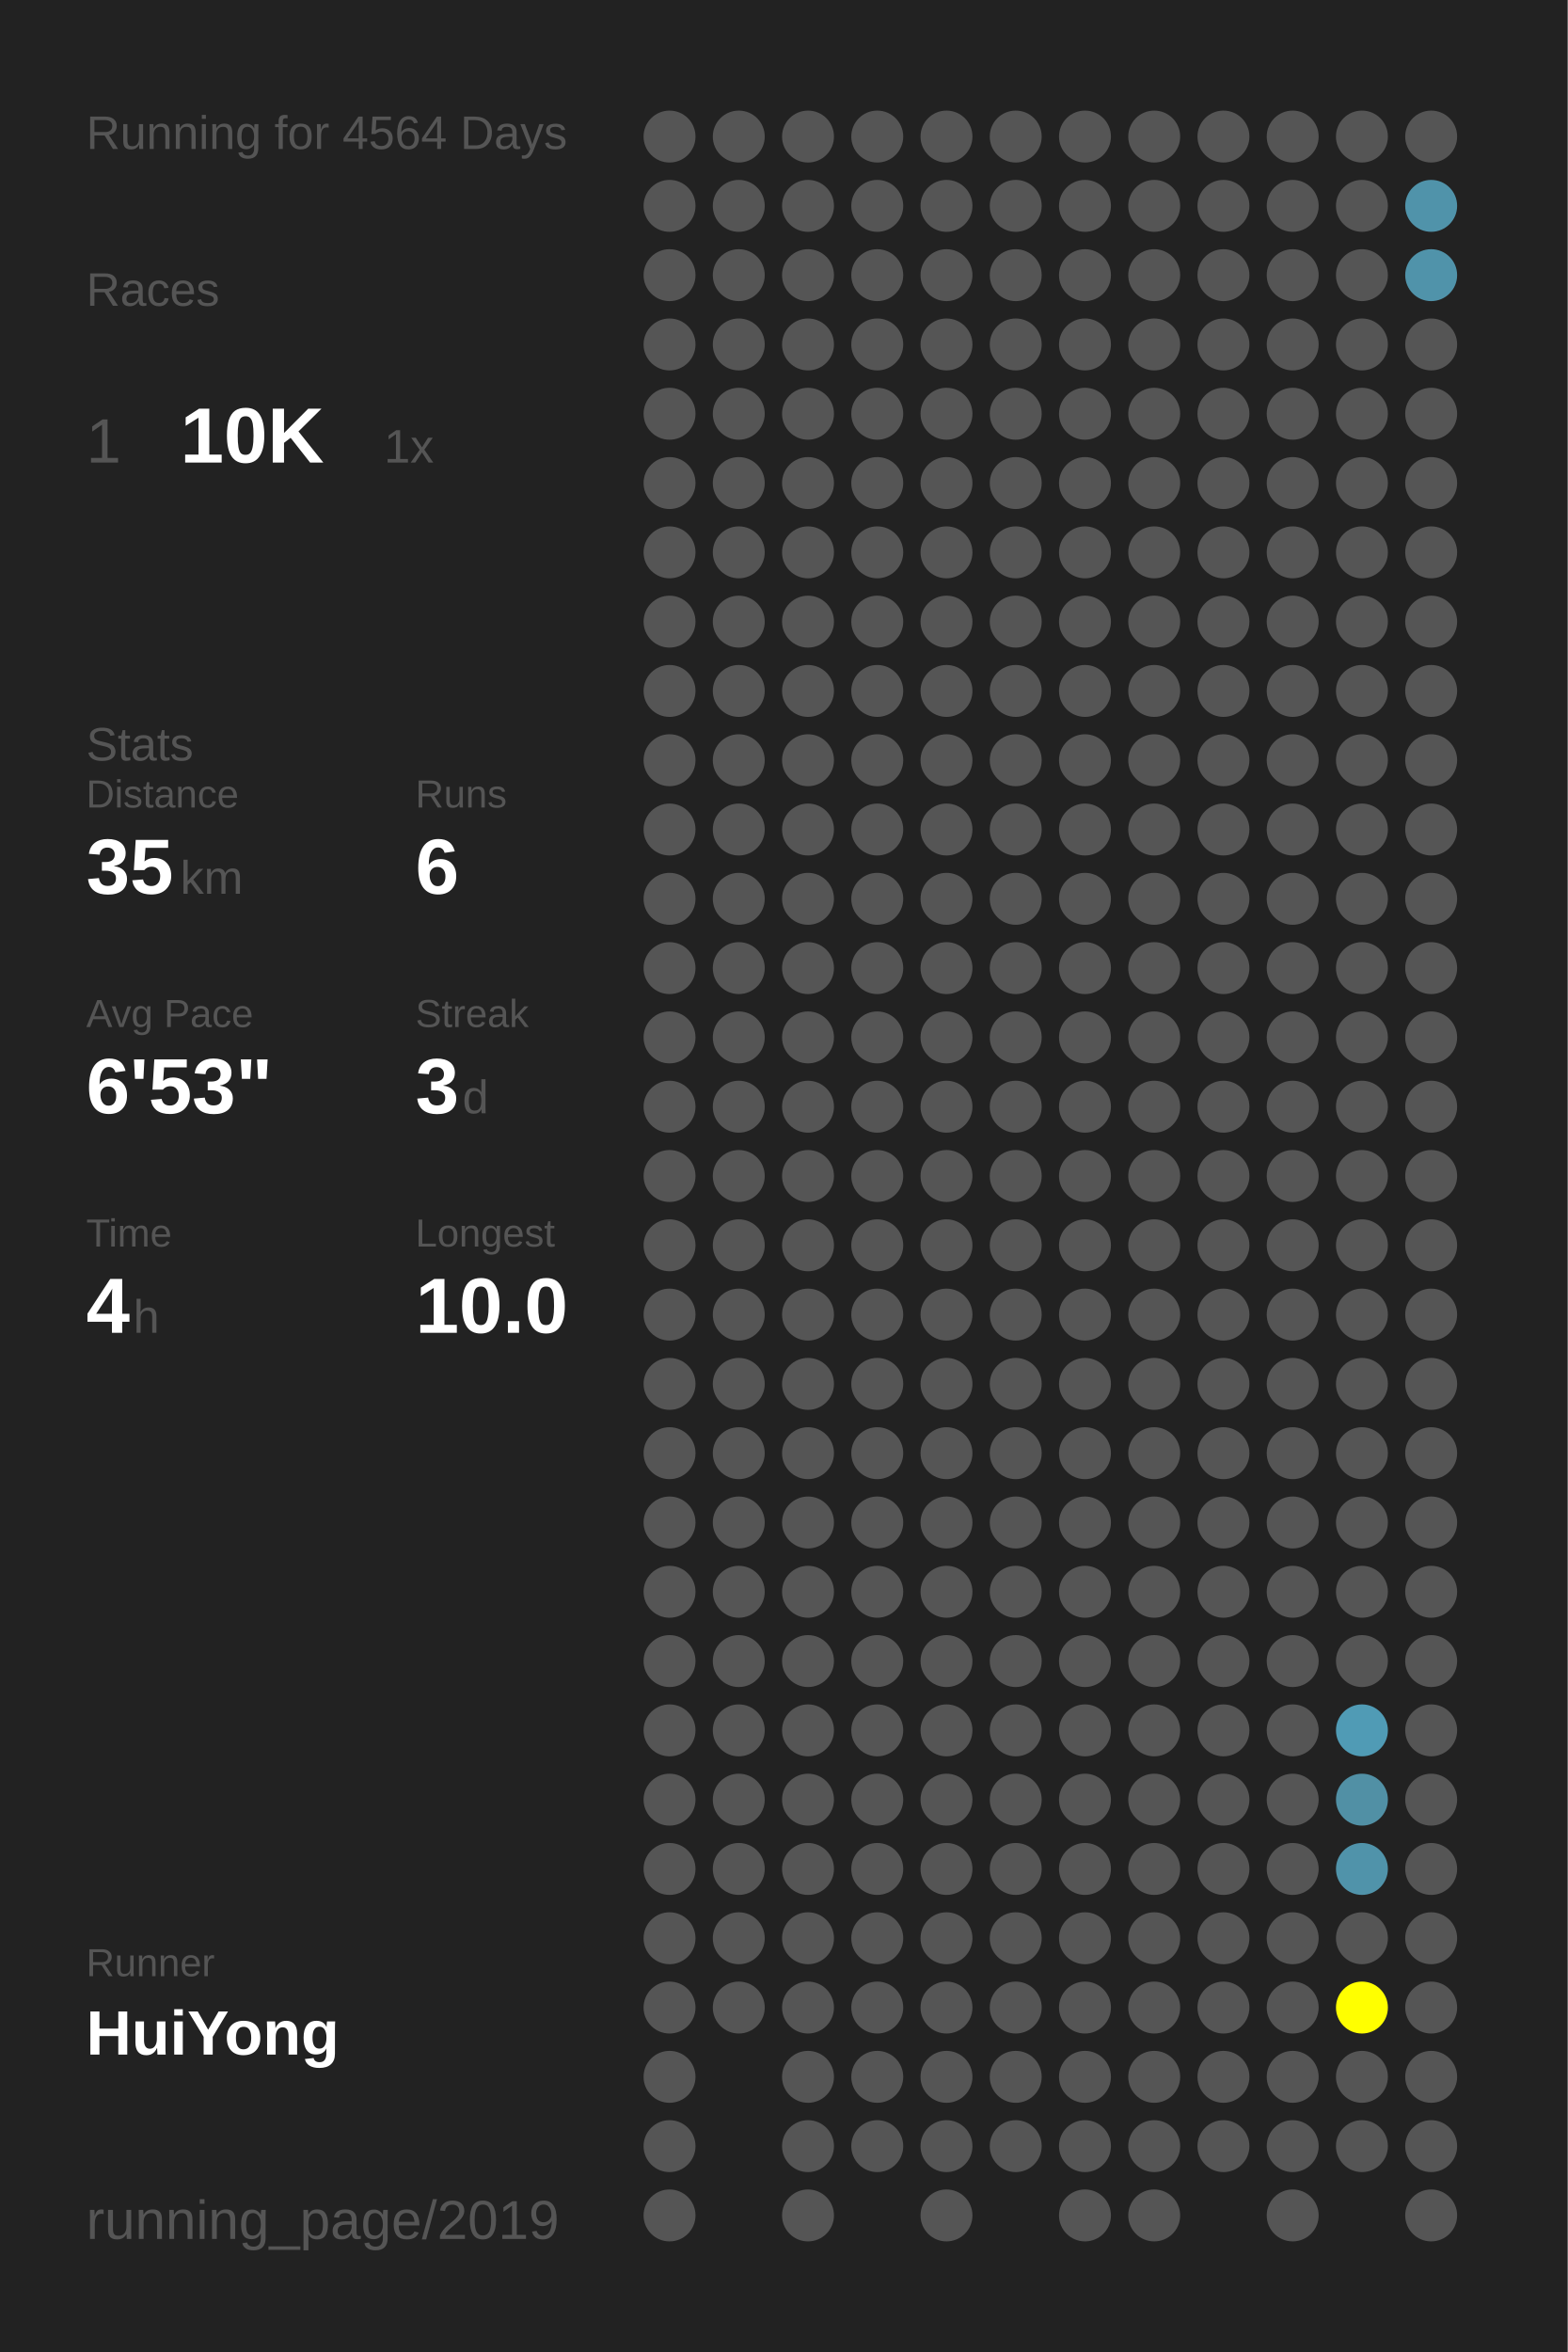
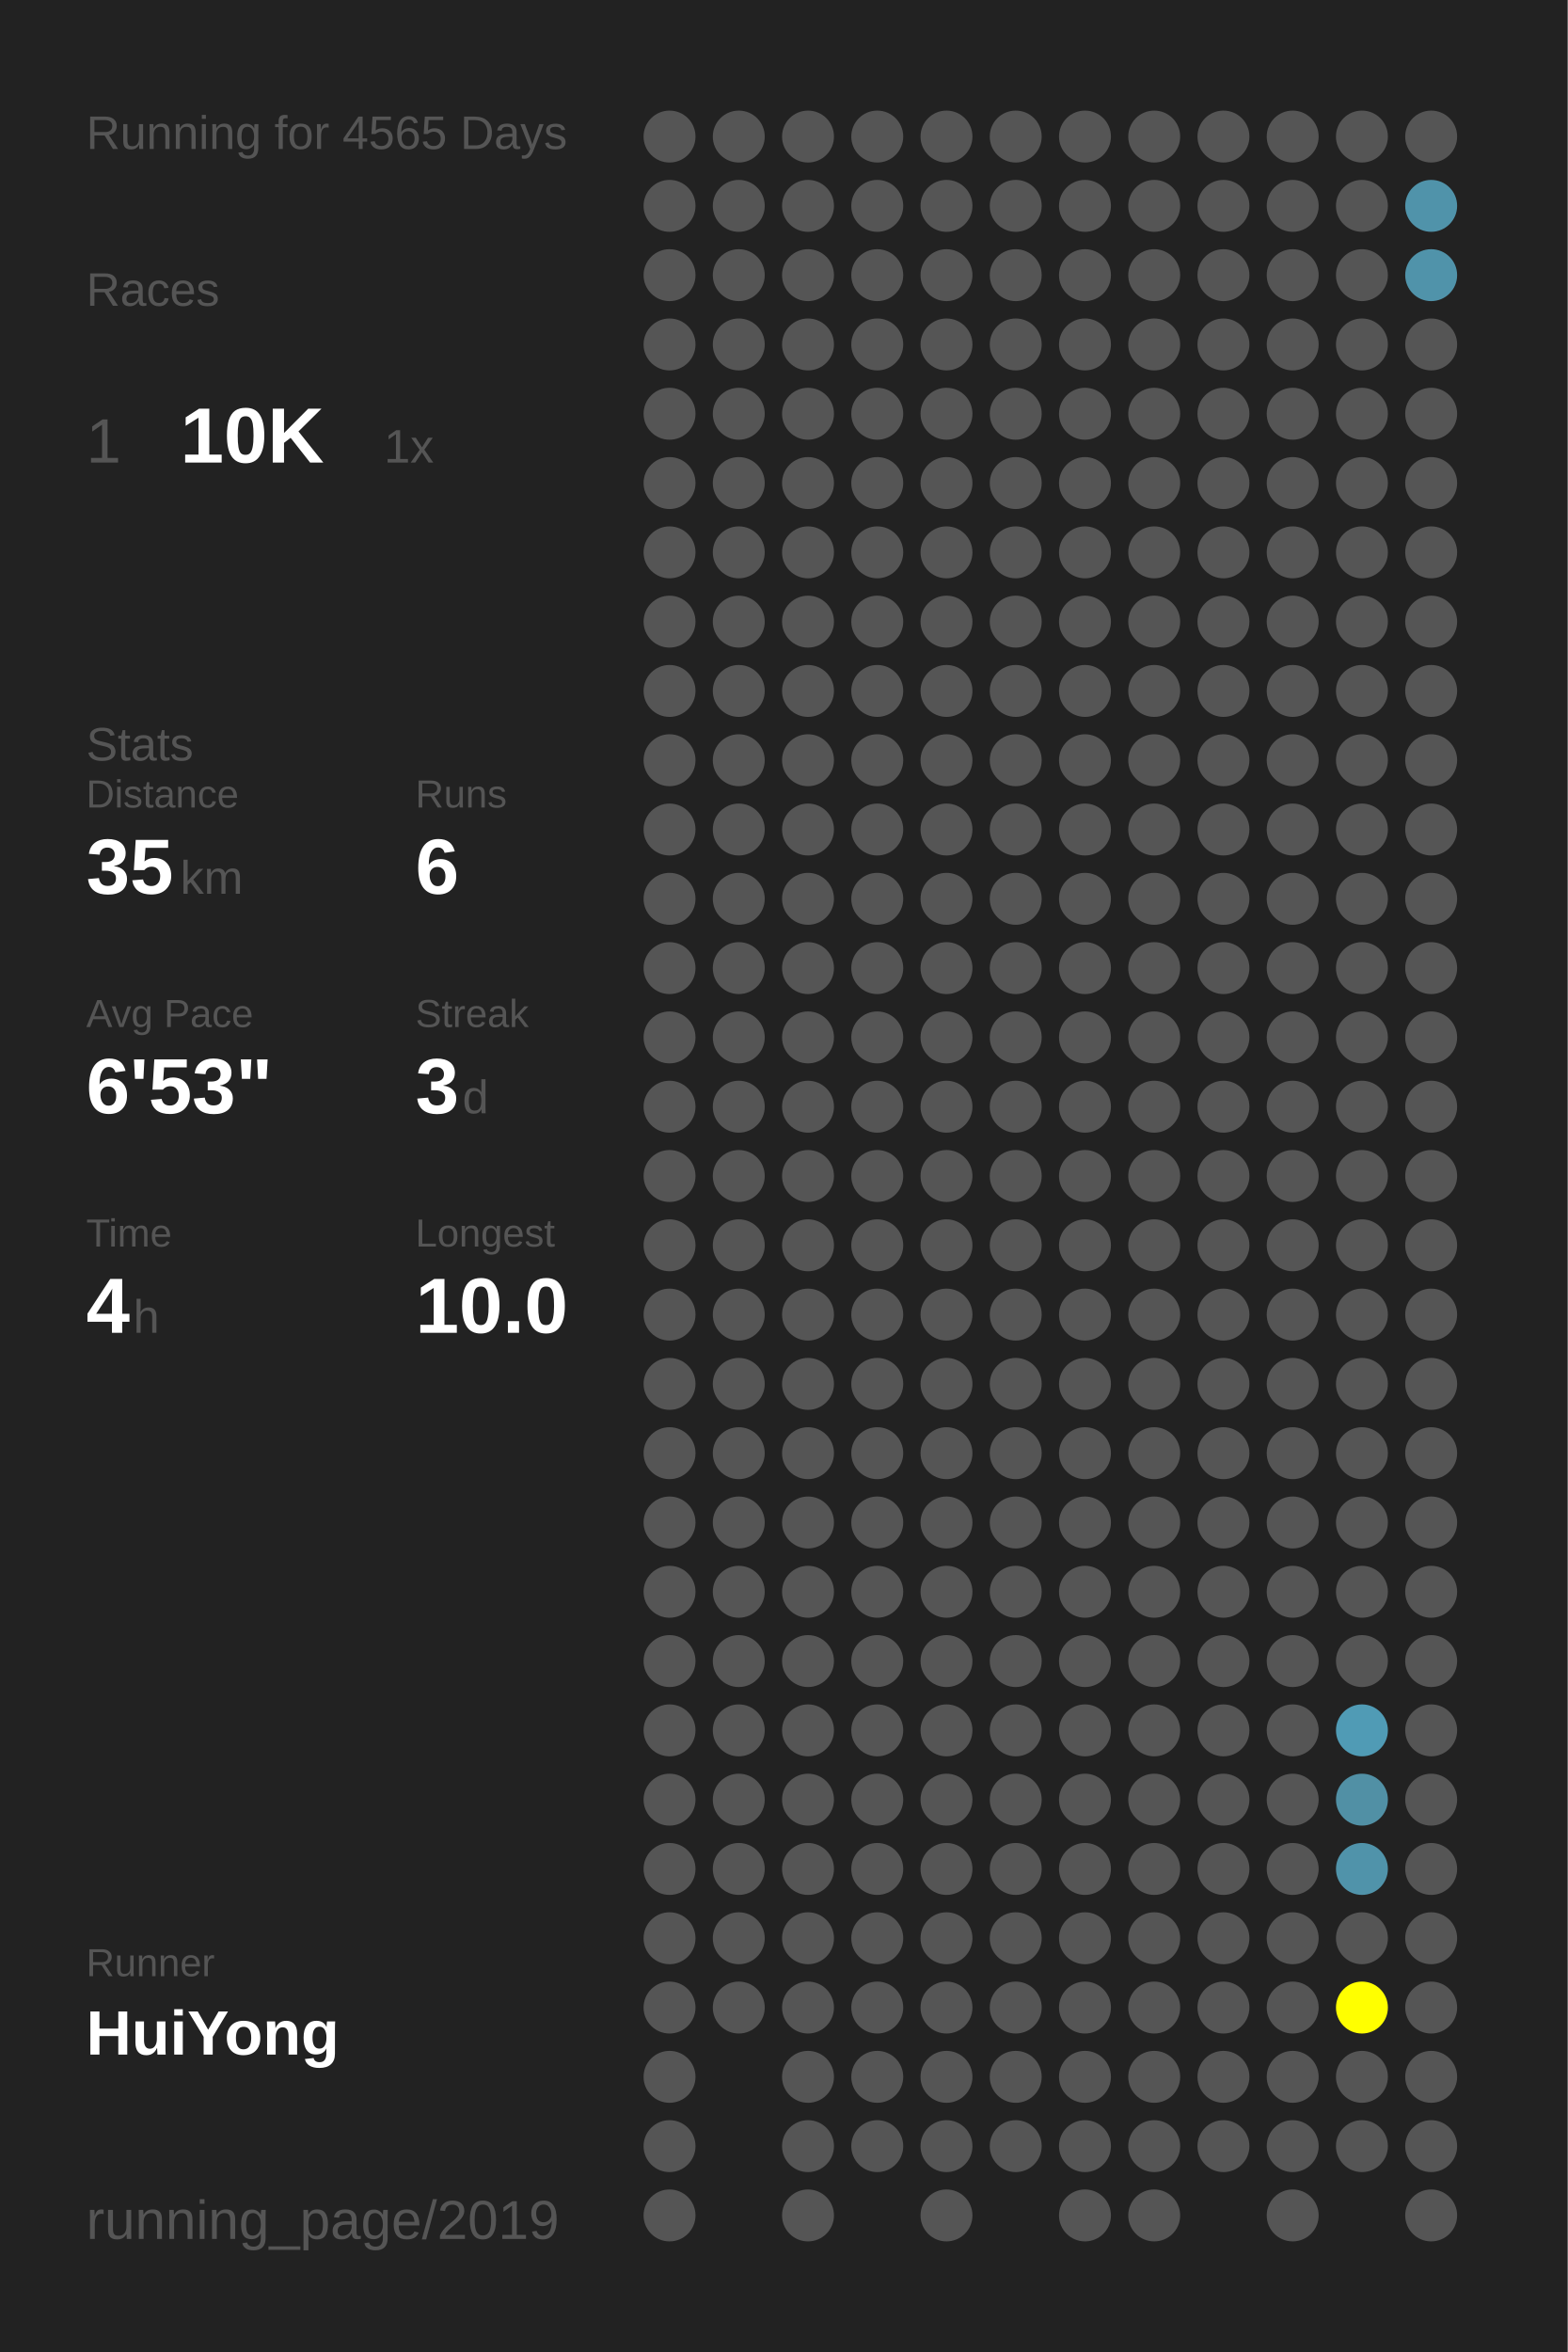
<svg xmlns="http://www.w3.org/2000/svg" baseProfile="full" height="300mm" version="1.1" viewBox="0,0,200,300" width="200mm">
  <defs />
  <rect fill="#222222" height="300" width="200" x="0" y="0" />
-   <text fill="#555555" style="font-size:6px; font-family:Arial;" x="11" y="19">Running for 4564 Days</text>
+   <text fill="#555555" style="font-size:6px; font-family:Arial;" x="11" y="19">Running for 4565 Days</text>
  <text fill="#555555" style="font-size:6px; font-family:Arial;" x="11" y="39">Races</text>
  <text fill="#555555" style="font-size:8px; font-family:Arial;" x="11" y="59">1</text>
  <text fill="#FFFFFF" style="font-size:10px; font-family:Arial; font-weight:bold;" x="23" y="59">10K</text>
  <text fill="#555555" style="font-size:6px; font-family:Arial;" x="49" y="59">1x</text>
  <text fill="#555555" style="font-size:6px; font-family:Arial;" x="11" y="97">Stats</text>
  <text fill="#555555" style="font-size:5px; font-family:Arial;" x="11" y="103">Distance</text>
  <text fill="#FFFFFF" style="font-size:10px; font-family:Arial; font-weight:bold;" x="11" y="114">35</text>
  <text fill="#555555" style="font-size:6px; font-family:Arial;" x="23" y="114">km</text>
  <text fill="#555555" style="font-size:5px; font-family:Arial;" x="53" y="103">Runs</text>
  <text fill="#FFFFFF" style="font-size:10px; font-family:Arial; font-weight:bold;" x="53" y="114">6</text>
  <text fill="#555555" style="font-size:5px; font-family:Arial;" x="11" y="131">Avg Pace</text>
  <text fill="#FFFFFF" style="font-size:10px; font-family:Arial; font-weight:bold;" x="11" y="142">6'53"</text>
  <text fill="#555555" style="font-size:5px; font-family:Arial;" x="53" y="131">Streak</text>
  <text fill="#FFFFFF" style="font-size:10px; font-family:Arial; font-weight:bold;" x="53" y="142">3</text>
  <text fill="#555555" style="font-size:6px; font-family:Arial;" x="59" y="142">d</text>
  <text fill="#555555" style="font-size:5px; font-family:Arial;" x="11" y="159">Time</text>
  <text fill="#FFFFFF" style="font-size:10px; font-family:Arial; font-weight:bold;" x="11" y="170">4</text>
  <text fill="#555555" style="font-size:6px; font-family:Arial;" x="17" y="170">h</text>
  <text fill="#555555" style="font-size:5px; font-family:Arial;" x="53" y="159">Longest</text>
  <text fill="#FFFFFF" style="font-size:10px; font-family:Arial; font-weight:bold;" x="53" y="170">10.0</text>
  <text fill="#555555" style="font-size:5px; font-family:Arial;" x="11" y="252.065">Runner</text>
  <text fill="#FFFFFF" style="font-size:8px; font-family:Arial; font-weight:bold;" x="11" y="262.065">HuiYong</text>
  <text fill="#555555" style="font-size:7px; font-family:Arial;" x="11" y="285.581">running_page/2019</text>
  <circle cx="85.417" cy="17.419" fill="#555555" r="3.312" />
  <circle cx="85.417" cy="26.258" fill="#555555" r="3.312" />
  <circle cx="85.417" cy="35.097" fill="#555555" r="3.312" />
  <circle cx="85.417" cy="43.935" fill="#555555" r="3.312" />
  <circle cx="85.417" cy="52.774" fill="#555555" r="3.312" />
  <circle cx="85.417" cy="61.613" fill="#555555" r="3.312" />
  <circle cx="85.417" cy="70.452" fill="#555555" r="3.312" />
  <circle cx="85.417" cy="79.29" fill="#555555" r="3.312" />
  <circle cx="85.417" cy="88.129" fill="#555555" r="3.312" />
  <circle cx="85.417" cy="96.968" fill="#555555" r="3.312" />
  <circle cx="85.417" cy="105.806" fill="#555555" r="3.312" />
  <circle cx="85.417" cy="114.645" fill="#555555" r="3.312" />
  <circle cx="85.417" cy="123.484" fill="#555555" r="3.312" />
  <circle cx="85.417" cy="132.323" fill="#555555" r="3.312" />
  <circle cx="85.417" cy="141.161" fill="#555555" r="3.312" />
  <circle cx="85.417" cy="150" fill="#555555" r="3.312" />
  <circle cx="85.417" cy="158.839" fill="#555555" r="3.312" />
  <circle cx="85.417" cy="167.677" fill="#555555" r="3.312" />
  <circle cx="85.417" cy="176.516" fill="#555555" r="3.312" />
  <circle cx="85.417" cy="185.355" fill="#555555" r="3.312" />
  <circle cx="85.417" cy="194.194" fill="#555555" r="3.312" />
  <circle cx="85.417" cy="203.032" fill="#555555" r="3.312" />
  <circle cx="85.417" cy="211.871" fill="#555555" r="3.312" />
  <circle cx="85.417" cy="220.71" fill="#555555" r="3.312" />
  <circle cx="85.417" cy="229.548" fill="#555555" r="3.312" />
  <circle cx="85.417" cy="238.387" fill="#555555" r="3.312" />
  <circle cx="85.417" cy="247.226" fill="#555555" r="3.312" />
  <circle cx="85.417" cy="256.065" fill="#555555" r="3.312" />
  <circle cx="85.417" cy="264.903" fill="#555555" r="3.312" />
  <circle cx="85.417" cy="273.742" fill="#555555" r="3.312" />
  <circle cx="85.417" cy="282.581" fill="#555555" r="3.312" />
  <circle cx="94.25" cy="17.419" fill="#555555" r="3.312" />
  <circle cx="94.25" cy="26.258" fill="#555555" r="3.312" />
  <circle cx="94.25" cy="35.097" fill="#555555" r="3.312" />
  <circle cx="94.25" cy="43.935" fill="#555555" r="3.312" />
  <circle cx="94.25" cy="52.774" fill="#555555" r="3.312" />
  <circle cx="94.25" cy="61.613" fill="#555555" r="3.312" />
  <circle cx="94.25" cy="70.452" fill="#555555" r="3.312" />
  <circle cx="94.25" cy="79.29" fill="#555555" r="3.312" />
  <circle cx="94.25" cy="88.129" fill="#555555" r="3.312" />
  <circle cx="94.25" cy="96.968" fill="#555555" r="3.312" />
  <circle cx="94.25" cy="105.806" fill="#555555" r="3.312" />
  <circle cx="94.25" cy="114.645" fill="#555555" r="3.312" />
  <circle cx="94.25" cy="123.484" fill="#555555" r="3.312" />
  <circle cx="94.25" cy="132.323" fill="#555555" r="3.312" />
  <circle cx="94.25" cy="141.161" fill="#555555" r="3.312" />
  <circle cx="94.25" cy="150" fill="#555555" r="3.312" />
  <circle cx="94.25" cy="158.839" fill="#555555" r="3.312" />
  <circle cx="94.25" cy="167.677" fill="#555555" r="3.312" />
  <circle cx="94.25" cy="176.516" fill="#555555" r="3.312" />
  <circle cx="94.25" cy="185.355" fill="#555555" r="3.312" />
  <circle cx="94.25" cy="194.194" fill="#555555" r="3.312" />
  <circle cx="94.25" cy="203.032" fill="#555555" r="3.312" />
  <circle cx="94.25" cy="211.871" fill="#555555" r="3.312" />
  <circle cx="94.25" cy="220.71" fill="#555555" r="3.312" />
  <circle cx="94.25" cy="229.548" fill="#555555" r="3.312" />
  <circle cx="94.25" cy="238.387" fill="#555555" r="3.312" />
  <circle cx="94.25" cy="247.226" fill="#555555" r="3.312" />
  <circle cx="94.25" cy="256.065" fill="#555555" r="3.312" />
  <circle cx="103.083" cy="17.419" fill="#555555" r="3.312" />
  <circle cx="103.083" cy="26.258" fill="#555555" r="3.312" />
  <circle cx="103.083" cy="35.097" fill="#555555" r="3.312" />
  <circle cx="103.083" cy="43.935" fill="#555555" r="3.312" />
  <circle cx="103.083" cy="52.774" fill="#555555" r="3.312" />
  <circle cx="103.083" cy="61.613" fill="#555555" r="3.312" />
  <circle cx="103.083" cy="70.452" fill="#555555" r="3.312" />
  <circle cx="103.083" cy="79.29" fill="#555555" r="3.312" />
  <circle cx="103.083" cy="88.129" fill="#555555" r="3.312" />
  <circle cx="103.083" cy="96.968" fill="#555555" r="3.312" />
  <circle cx="103.083" cy="105.806" fill="#555555" r="3.312" />
  <circle cx="103.083" cy="114.645" fill="#555555" r="3.312" />
  <circle cx="103.083" cy="123.484" fill="#555555" r="3.312" />
  <circle cx="103.083" cy="132.323" fill="#555555" r="3.312" />
  <circle cx="103.083" cy="141.161" fill="#555555" r="3.312" />
  <circle cx="103.083" cy="150" fill="#555555" r="3.312" />
  <circle cx="103.083" cy="158.839" fill="#555555" r="3.312" />
  <circle cx="103.083" cy="167.677" fill="#555555" r="3.312" />
  <circle cx="103.083" cy="176.516" fill="#555555" r="3.312" />
  <circle cx="103.083" cy="185.355" fill="#555555" r="3.312" />
  <circle cx="103.083" cy="194.194" fill="#555555" r="3.312" />
  <circle cx="103.083" cy="203.032" fill="#555555" r="3.312" />
  <circle cx="103.083" cy="211.871" fill="#555555" r="3.312" />
  <circle cx="103.083" cy="220.71" fill="#555555" r="3.312" />
  <circle cx="103.083" cy="229.548" fill="#555555" r="3.312" />
  <circle cx="103.083" cy="238.387" fill="#555555" r="3.312" />
  <circle cx="103.083" cy="247.226" fill="#555555" r="3.312" />
  <circle cx="103.083" cy="256.065" fill="#555555" r="3.312" />
  <circle cx="103.083" cy="264.903" fill="#555555" r="3.312" />
  <circle cx="103.083" cy="273.742" fill="#555555" r="3.312" />
  <circle cx="103.083" cy="282.581" fill="#555555" r="3.312" />
  <circle cx="111.917" cy="17.419" fill="#555555" r="3.312" />
  <circle cx="111.917" cy="26.258" fill="#555555" r="3.312" />
  <circle cx="111.917" cy="35.097" fill="#555555" r="3.312" />
  <circle cx="111.917" cy="43.935" fill="#555555" r="3.312" />
  <circle cx="111.917" cy="52.774" fill="#555555" r="3.312" />
  <circle cx="111.917" cy="61.613" fill="#555555" r="3.312" />
  <circle cx="111.917" cy="70.452" fill="#555555" r="3.312" />
  <circle cx="111.917" cy="79.29" fill="#555555" r="3.312" />
  <circle cx="111.917" cy="88.129" fill="#555555" r="3.312" />
  <circle cx="111.917" cy="96.968" fill="#555555" r="3.312" />
  <circle cx="111.917" cy="105.806" fill="#555555" r="3.312" />
  <circle cx="111.917" cy="114.645" fill="#555555" r="3.312" />
  <circle cx="111.917" cy="123.484" fill="#555555" r="3.312" />
  <circle cx="111.917" cy="132.323" fill="#555555" r="3.312" />
  <circle cx="111.917" cy="141.161" fill="#555555" r="3.312" />
  <circle cx="111.917" cy="150" fill="#555555" r="3.312" />
  <circle cx="111.917" cy="158.839" fill="#555555" r="3.312" />
  <circle cx="111.917" cy="167.677" fill="#555555" r="3.312" />
  <circle cx="111.917" cy="176.516" fill="#555555" r="3.312" />
  <circle cx="111.917" cy="185.355" fill="#555555" r="3.312" />
  <circle cx="111.917" cy="194.194" fill="#555555" r="3.312" />
  <circle cx="111.917" cy="203.032" fill="#555555" r="3.312" />
  <circle cx="111.917" cy="211.871" fill="#555555" r="3.312" />
  <circle cx="111.917" cy="220.71" fill="#555555" r="3.312" />
  <circle cx="111.917" cy="229.548" fill="#555555" r="3.312" />
  <circle cx="111.917" cy="238.387" fill="#555555" r="3.312" />
  <circle cx="111.917" cy="247.226" fill="#555555" r="3.312" />
  <circle cx="111.917" cy="256.065" fill="#555555" r="3.312" />
  <circle cx="111.917" cy="264.903" fill="#555555" r="3.312" />
  <circle cx="111.917" cy="273.742" fill="#555555" r="3.312" />
  <circle cx="120.75" cy="17.419" fill="#555555" r="3.312" />
  <circle cx="120.75" cy="26.258" fill="#555555" r="3.312" />
  <circle cx="120.75" cy="35.097" fill="#555555" r="3.312" />
  <circle cx="120.75" cy="43.935" fill="#555555" r="3.312" />
  <circle cx="120.75" cy="52.774" fill="#555555" r="3.312" />
  <circle cx="120.75" cy="61.613" fill="#555555" r="3.312" />
  <circle cx="120.75" cy="70.452" fill="#555555" r="3.312" />
  <circle cx="120.75" cy="79.29" fill="#555555" r="3.312" />
  <circle cx="120.75" cy="88.129" fill="#555555" r="3.312" />
  <circle cx="120.75" cy="96.968" fill="#555555" r="3.312" />
  <circle cx="120.75" cy="105.806" fill="#555555" r="3.312" />
  <circle cx="120.75" cy="114.645" fill="#555555" r="3.312" />
  <circle cx="120.75" cy="123.484" fill="#555555" r="3.312" />
  <circle cx="120.75" cy="132.323" fill="#555555" r="3.312" />
  <circle cx="120.75" cy="141.161" fill="#555555" r="3.312" />
  <circle cx="120.75" cy="150" fill="#555555" r="3.312" />
  <circle cx="120.75" cy="158.839" fill="#555555" r="3.312" />
  <circle cx="120.75" cy="167.677" fill="#555555" r="3.312" />
  <circle cx="120.75" cy="176.516" fill="#555555" r="3.312" />
  <circle cx="120.75" cy="185.355" fill="#555555" r="3.312" />
  <circle cx="120.75" cy="194.194" fill="#555555" r="3.312" />
  <circle cx="120.75" cy="203.032" fill="#555555" r="3.312" />
  <circle cx="120.75" cy="211.871" fill="#555555" r="3.312" />
  <circle cx="120.75" cy="220.71" fill="#555555" r="3.312" />
  <circle cx="120.75" cy="229.548" fill="#555555" r="3.312" />
  <circle cx="120.75" cy="238.387" fill="#555555" r="3.312" />
  <circle cx="120.75" cy="247.226" fill="#555555" r="3.312" />
  <circle cx="120.75" cy="256.065" fill="#555555" r="3.312" />
  <circle cx="120.75" cy="264.903" fill="#555555" r="3.312" />
  <circle cx="120.75" cy="273.742" fill="#555555" r="3.312" />
  <circle cx="120.75" cy="282.581" fill="#555555" r="3.312" />
  <circle cx="129.583" cy="17.419" fill="#555555" r="3.312" />
  <circle cx="129.583" cy="26.258" fill="#555555" r="3.312" />
  <circle cx="129.583" cy="35.097" fill="#555555" r="3.312" />
  <circle cx="129.583" cy="43.935" fill="#555555" r="3.312" />
  <circle cx="129.583" cy="52.774" fill="#555555" r="3.312" />
  <circle cx="129.583" cy="61.613" fill="#555555" r="3.312" />
  <circle cx="129.583" cy="70.452" fill="#555555" r="3.312" />
  <circle cx="129.583" cy="79.29" fill="#555555" r="3.312" />
  <circle cx="129.583" cy="88.129" fill="#555555" r="3.312" />
  <circle cx="129.583" cy="96.968" fill="#555555" r="3.312" />
  <circle cx="129.583" cy="105.806" fill="#555555" r="3.312" />
  <circle cx="129.583" cy="114.645" fill="#555555" r="3.312" />
  <circle cx="129.583" cy="123.484" fill="#555555" r="3.312" />
  <circle cx="129.583" cy="132.323" fill="#555555" r="3.312" />
  <circle cx="129.583" cy="141.161" fill="#555555" r="3.312" />
  <circle cx="129.583" cy="150" fill="#555555" r="3.312" />
  <circle cx="129.583" cy="158.839" fill="#555555" r="3.312" />
  <circle cx="129.583" cy="167.677" fill="#555555" r="3.312" />
  <circle cx="129.583" cy="176.516" fill="#555555" r="3.312" />
  <circle cx="129.583" cy="185.355" fill="#555555" r="3.312" />
  <circle cx="129.583" cy="194.194" fill="#555555" r="3.312" />
  <circle cx="129.583" cy="203.032" fill="#555555" r="3.312" />
  <circle cx="129.583" cy="211.871" fill="#555555" r="3.312" />
  <circle cx="129.583" cy="220.71" fill="#555555" r="3.312" />
  <circle cx="129.583" cy="229.548" fill="#555555" r="3.312" />
  <circle cx="129.583" cy="238.387" fill="#555555" r="3.312" />
  <circle cx="129.583" cy="247.226" fill="#555555" r="3.312" />
  <circle cx="129.583" cy="256.065" fill="#555555" r="3.312" />
  <circle cx="129.583" cy="264.903" fill="#555555" r="3.312" />
  <circle cx="129.583" cy="273.742" fill="#555555" r="3.312" />
  <circle cx="138.417" cy="17.419" fill="#555555" r="3.312" />
  <circle cx="138.417" cy="26.258" fill="#555555" r="3.312" />
  <circle cx="138.417" cy="35.097" fill="#555555" r="3.312" />
  <circle cx="138.417" cy="43.935" fill="#555555" r="3.312" />
  <circle cx="138.417" cy="52.774" fill="#555555" r="3.312" />
  <circle cx="138.417" cy="61.613" fill="#555555" r="3.312" />
  <circle cx="138.417" cy="70.452" fill="#555555" r="3.312" />
  <circle cx="138.417" cy="79.29" fill="#555555" r="3.312" />
  <circle cx="138.417" cy="88.129" fill="#555555" r="3.312" />
  <circle cx="138.417" cy="96.968" fill="#555555" r="3.312" />
  <circle cx="138.417" cy="105.806" fill="#555555" r="3.312" />
  <circle cx="138.417" cy="114.645" fill="#555555" r="3.312" />
  <circle cx="138.417" cy="123.484" fill="#555555" r="3.312" />
  <circle cx="138.417" cy="132.323" fill="#555555" r="3.312" />
  <circle cx="138.417" cy="141.161" fill="#555555" r="3.312" />
  <circle cx="138.417" cy="150" fill="#555555" r="3.312" />
  <circle cx="138.417" cy="158.839" fill="#555555" r="3.312" />
  <circle cx="138.417" cy="167.677" fill="#555555" r="3.312" />
  <circle cx="138.417" cy="176.516" fill="#555555" r="3.312" />
  <circle cx="138.417" cy="185.355" fill="#555555" r="3.312" />
  <circle cx="138.417" cy="194.194" fill="#555555" r="3.312" />
  <circle cx="138.417" cy="203.032" fill="#555555" r="3.312" />
  <circle cx="138.417" cy="211.871" fill="#555555" r="3.312" />
  <circle cx="138.417" cy="220.71" fill="#555555" r="3.312" />
  <circle cx="138.417" cy="229.548" fill="#555555" r="3.312" />
  <circle cx="138.417" cy="238.387" fill="#555555" r="3.312" />
  <circle cx="138.417" cy="247.226" fill="#555555" r="3.312" />
  <circle cx="138.417" cy="256.065" fill="#555555" r="3.312" />
  <circle cx="138.417" cy="264.903" fill="#555555" r="3.312" />
  <circle cx="138.417" cy="273.742" fill="#555555" r="3.312" />
  <circle cx="138.417" cy="282.581" fill="#555555" r="3.312" />
  <circle cx="147.25" cy="17.419" fill="#555555" r="3.312" />
  <circle cx="147.25" cy="26.258" fill="#555555" r="3.312" />
  <circle cx="147.25" cy="35.097" fill="#555555" r="3.312" />
  <circle cx="147.25" cy="43.935" fill="#555555" r="3.312" />
  <circle cx="147.25" cy="52.774" fill="#555555" r="3.312" />
  <circle cx="147.25" cy="61.613" fill="#555555" r="3.312" />
  <circle cx="147.25" cy="70.452" fill="#555555" r="3.312" />
  <circle cx="147.25" cy="79.29" fill="#555555" r="3.312" />
  <circle cx="147.25" cy="88.129" fill="#555555" r="3.312" />
  <circle cx="147.25" cy="96.968" fill="#555555" r="3.312" />
  <circle cx="147.25" cy="105.806" fill="#555555" r="3.312" />
  <circle cx="147.25" cy="114.645" fill="#555555" r="3.312" />
  <circle cx="147.25" cy="123.484" fill="#555555" r="3.312" />
  <circle cx="147.25" cy="132.323" fill="#555555" r="3.312" />
  <circle cx="147.25" cy="141.161" fill="#555555" r="3.312" />
  <circle cx="147.25" cy="150" fill="#555555" r="3.312" />
  <circle cx="147.25" cy="158.839" fill="#555555" r="3.312" />
  <circle cx="147.25" cy="167.677" fill="#555555" r="3.312" />
  <circle cx="147.25" cy="176.516" fill="#555555" r="3.312" />
  <circle cx="147.25" cy="185.355" fill="#555555" r="3.312" />
  <circle cx="147.25" cy="194.194" fill="#555555" r="3.312" />
  <circle cx="147.25" cy="203.032" fill="#555555" r="3.312" />
  <circle cx="147.25" cy="211.871" fill="#555555" r="3.312" />
  <circle cx="147.25" cy="220.71" fill="#555555" r="3.312" />
  <circle cx="147.25" cy="229.548" fill="#555555" r="3.312" />
  <circle cx="147.25" cy="238.387" fill="#555555" r="3.312" />
  <circle cx="147.25" cy="247.226" fill="#555555" r="3.312" />
  <circle cx="147.25" cy="256.065" fill="#555555" r="3.312" />
  <circle cx="147.25" cy="264.903" fill="#555555" r="3.312" />
  <circle cx="147.25" cy="273.742" fill="#555555" r="3.312" />
  <circle cx="147.25" cy="282.581" fill="#555555" r="3.312" />
  <circle cx="156.083" cy="17.419" fill="#555555" r="3.312" />
  <circle cx="156.083" cy="26.258" fill="#555555" r="3.312" />
  <circle cx="156.083" cy="35.097" fill="#555555" r="3.312" />
  <circle cx="156.083" cy="43.935" fill="#555555" r="3.312" />
  <circle cx="156.083" cy="52.774" fill="#555555" r="3.312" />
  <circle cx="156.083" cy="61.613" fill="#555555" r="3.312" />
  <circle cx="156.083" cy="70.452" fill="#555555" r="3.312" />
  <circle cx="156.083" cy="79.29" fill="#555555" r="3.312" />
  <circle cx="156.083" cy="88.129" fill="#555555" r="3.312" />
  <circle cx="156.083" cy="96.968" fill="#555555" r="3.312" />
  <circle cx="156.083" cy="105.806" fill="#555555" r="3.312" />
  <circle cx="156.083" cy="114.645" fill="#555555" r="3.312" />
  <circle cx="156.083" cy="123.484" fill="#555555" r="3.312" />
  <circle cx="156.083" cy="132.323" fill="#555555" r="3.312" />
  <circle cx="156.083" cy="141.161" fill="#555555" r="3.312" />
  <circle cx="156.083" cy="150" fill="#555555" r="3.312" />
  <circle cx="156.083" cy="158.839" fill="#555555" r="3.312" />
  <circle cx="156.083" cy="167.677" fill="#555555" r="3.312" />
  <circle cx="156.083" cy="176.516" fill="#555555" r="3.312" />
  <circle cx="156.083" cy="185.355" fill="#555555" r="3.312" />
  <circle cx="156.083" cy="194.194" fill="#555555" r="3.312" />
  <circle cx="156.083" cy="203.032" fill="#555555" r="3.312" />
  <circle cx="156.083" cy="211.871" fill="#555555" r="3.312" />
  <circle cx="156.083" cy="220.71" fill="#555555" r="3.312" />
  <circle cx="156.083" cy="229.548" fill="#555555" r="3.312" />
  <circle cx="156.083" cy="238.387" fill="#555555" r="3.312" />
  <circle cx="156.083" cy="247.226" fill="#555555" r="3.312" />
  <circle cx="156.083" cy="256.065" fill="#555555" r="3.312" />
  <circle cx="156.083" cy="264.903" fill="#555555" r="3.312" />
  <circle cx="156.083" cy="273.742" fill="#555555" r="3.312" />
  <circle cx="164.917" cy="17.419" fill="#555555" r="3.312" />
  <circle cx="164.917" cy="26.258" fill="#555555" r="3.312" />
  <circle cx="164.917" cy="35.097" fill="#555555" r="3.312" />
  <circle cx="164.917" cy="43.935" fill="#555555" r="3.312" />
  <circle cx="164.917" cy="52.774" fill="#555555" r="3.312" />
  <circle cx="164.917" cy="61.613" fill="#555555" r="3.312" />
  <circle cx="164.917" cy="70.452" fill="#555555" r="3.312" />
  <circle cx="164.917" cy="79.29" fill="#555555" r="3.312" />
  <circle cx="164.917" cy="88.129" fill="#555555" r="3.312" />
  <circle cx="164.917" cy="96.968" fill="#555555" r="3.312" />
  <circle cx="164.917" cy="105.806" fill="#555555" r="3.312" />
  <circle cx="164.917" cy="114.645" fill="#555555" r="3.312" />
  <circle cx="164.917" cy="123.484" fill="#555555" r="3.312" />
  <circle cx="164.917" cy="132.323" fill="#555555" r="3.312" />
  <circle cx="164.917" cy="141.161" fill="#555555" r="3.312" />
  <circle cx="164.917" cy="150" fill="#555555" r="3.312" />
  <circle cx="164.917" cy="158.839" fill="#555555" r="3.312" />
  <circle cx="164.917" cy="167.677" fill="#555555" r="3.312" />
  <circle cx="164.917" cy="176.516" fill="#555555" r="3.312" />
  <circle cx="164.917" cy="185.355" fill="#555555" r="3.312" />
  <circle cx="164.917" cy="194.194" fill="#555555" r="3.312" />
  <circle cx="164.917" cy="203.032" fill="#555555" r="3.312" />
  <circle cx="164.917" cy="211.871" fill="#555555" r="3.312" />
  <circle cx="164.917" cy="220.71" fill="#555555" r="3.312" />
  <circle cx="164.917" cy="229.548" fill="#555555" r="3.312" />
  <circle cx="164.917" cy="238.387" fill="#555555" r="3.312" />
  <circle cx="164.917" cy="247.226" fill="#555555" r="3.312" />
  <circle cx="164.917" cy="256.065" fill="#555555" r="3.312" />
  <circle cx="164.917" cy="264.903" fill="#555555" r="3.312" />
  <circle cx="164.917" cy="273.742" fill="#555555" r="3.312" />
  <circle cx="164.917" cy="282.581" fill="#555555" r="3.312" />
  <circle cx="173.75" cy="17.419" fill="#555555" r="3.312" />
  <circle cx="173.75" cy="26.258" fill="#555555" r="3.312" />
  <circle cx="173.75" cy="35.097" fill="#555555" r="3.312" />
  <circle cx="173.75" cy="43.935" fill="#555555" r="3.312" />
  <circle cx="173.75" cy="52.774" fill="#555555" r="3.312" />
  <circle cx="173.75" cy="61.613" fill="#555555" r="3.312" />
  <circle cx="173.75" cy="70.452" fill="#555555" r="3.312" />
  <circle cx="173.75" cy="79.29" fill="#555555" r="3.312" />
  <circle cx="173.75" cy="88.129" fill="#555555" r="3.312" />
  <circle cx="173.75" cy="96.968" fill="#555555" r="3.312" />
  <circle cx="173.75" cy="105.806" fill="#555555" r="3.312" />
  <circle cx="173.75" cy="114.645" fill="#555555" r="3.312" />
  <circle cx="173.75" cy="123.484" fill="#555555" r="3.312" />
  <circle cx="173.75" cy="132.323" fill="#555555" r="3.312" />
  <circle cx="173.75" cy="141.161" fill="#555555" r="3.312" />
  <circle cx="173.75" cy="150" fill="#555555" r="3.312" />
  <circle cx="173.75" cy="158.839" fill="#555555" r="3.312" />
  <circle cx="173.75" cy="167.677" fill="#555555" r="3.312" />
  <circle cx="173.75" cy="176.516" fill="#555555" r="3.312" />
  <circle cx="173.75" cy="185.355" fill="#555555" r="3.312" />
  <circle cx="173.75" cy="194.194" fill="#555555" r="3.312" />
  <circle cx="173.75" cy="203.032" fill="#555555" r="3.312" />
  <circle cx="173.75" cy="211.871" fill="#555555" r="3.312" />
  <circle cx="173.75" cy="220.71" fill="#509bb5" r="3.312" />
  <circle cx="173.75" cy="229.548" fill="#5190a5" r="3.312" />
  <circle cx="173.75" cy="238.387" fill="#5093aa" r="3.312" />
  <circle cx="173.75" cy="247.226" fill="#555555" r="3.312" />
  <circle cx="173.75" cy="256.065" fill="#FFFF00" r="3.312" />
  <circle cx="173.75" cy="264.903" fill="#555555" r="3.312" />
  <circle cx="173.75" cy="273.742" fill="#555555" r="3.312" />
  <circle cx="182.583" cy="17.419" fill="#555555" r="3.312" />
  <circle cx="182.583" cy="26.258" fill="#5093aa" r="3.312" />
  <circle cx="182.583" cy="35.097" fill="#5093aa" r="3.312" />
  <circle cx="182.583" cy="43.935" fill="#555555" r="3.312" />
  <circle cx="182.583" cy="52.774" fill="#555555" r="3.312" />
  <circle cx="182.583" cy="61.613" fill="#555555" r="3.312" />
  <circle cx="182.583" cy="70.452" fill="#555555" r="3.312" />
  <circle cx="182.583" cy="79.29" fill="#555555" r="3.312" />
  <circle cx="182.583" cy="88.129" fill="#555555" r="3.312" />
  <circle cx="182.583" cy="96.968" fill="#555555" r="3.312" />
  <circle cx="182.583" cy="105.806" fill="#555555" r="3.312" />
  <circle cx="182.583" cy="114.645" fill="#555555" r="3.312" />
  <circle cx="182.583" cy="123.484" fill="#555555" r="3.312" />
  <circle cx="182.583" cy="132.323" fill="#555555" r="3.312" />
  <circle cx="182.583" cy="141.161" fill="#555555" r="3.312" />
  <circle cx="182.583" cy="150" fill="#555555" r="3.312" />
  <circle cx="182.583" cy="158.839" fill="#555555" r="3.312" />
  <circle cx="182.583" cy="167.677" fill="#555555" r="3.312" />
  <circle cx="182.583" cy="176.516" fill="#555555" r="3.312" />
  <circle cx="182.583" cy="185.355" fill="#555555" r="3.312" />
  <circle cx="182.583" cy="194.194" fill="#555555" r="3.312" />
  <circle cx="182.583" cy="203.032" fill="#555555" r="3.312" />
  <circle cx="182.583" cy="211.871" fill="#555555" r="3.312" />
  <circle cx="182.583" cy="220.71" fill="#555555" r="3.312" />
  <circle cx="182.583" cy="229.548" fill="#555555" r="3.312" />
  <circle cx="182.583" cy="238.387" fill="#555555" r="3.312" />
  <circle cx="182.583" cy="247.226" fill="#555555" r="3.312" />
  <circle cx="182.583" cy="256.065" fill="#555555" r="3.312" />
  <circle cx="182.583" cy="264.903" fill="#555555" r="3.312" />
  <circle cx="182.583" cy="273.742" fill="#555555" r="3.312" />
  <circle cx="182.583" cy="282.581" fill="#555555" r="3.312" />
</svg>
